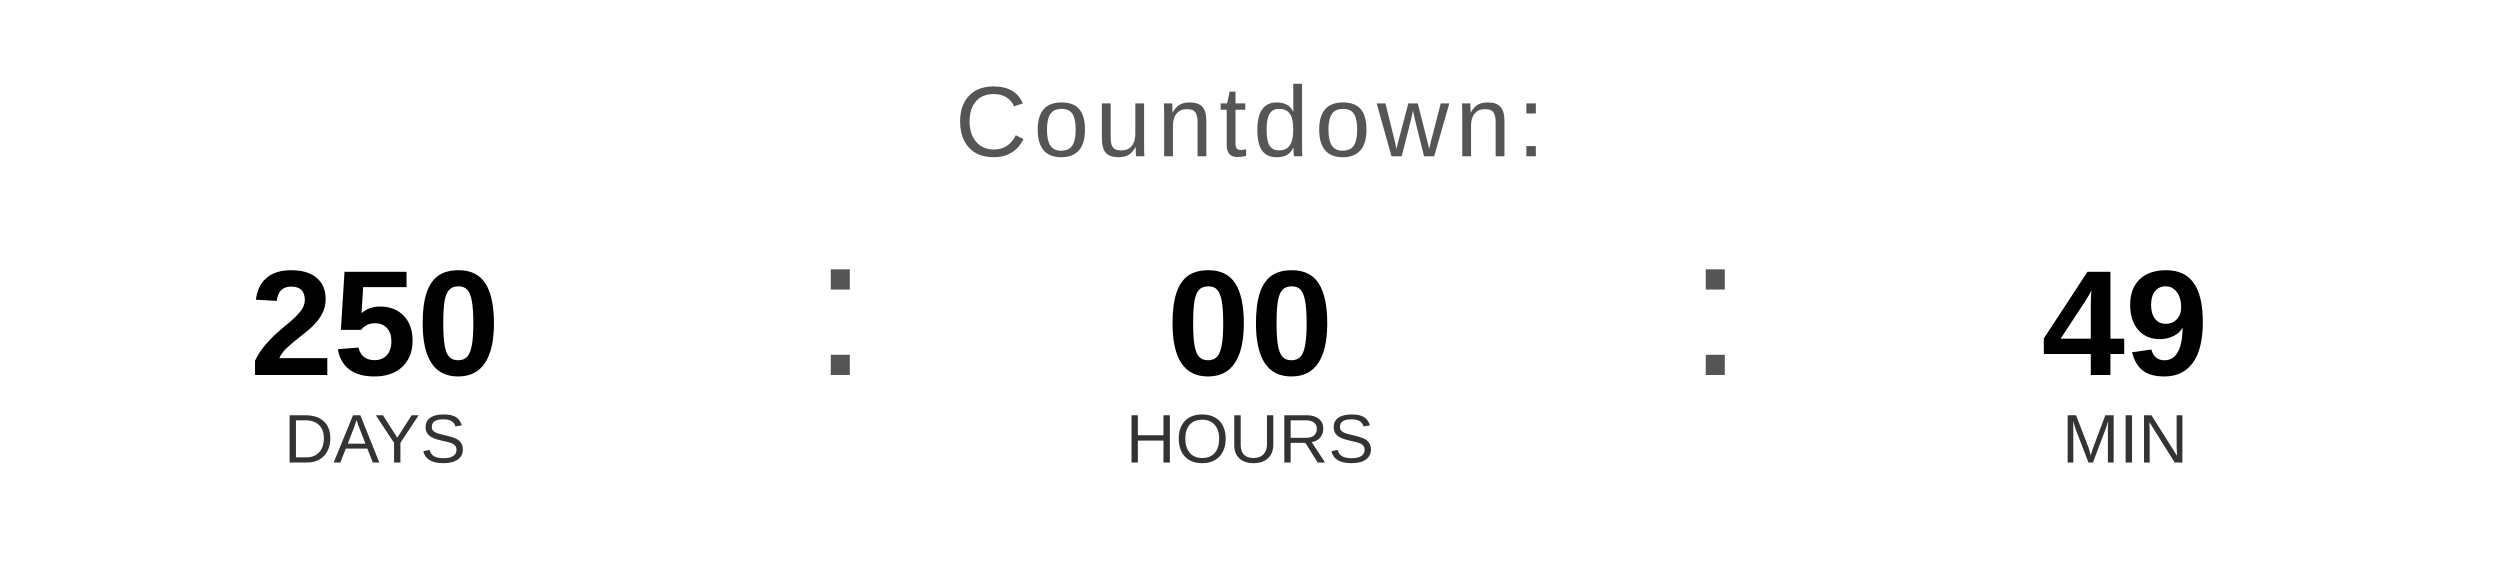
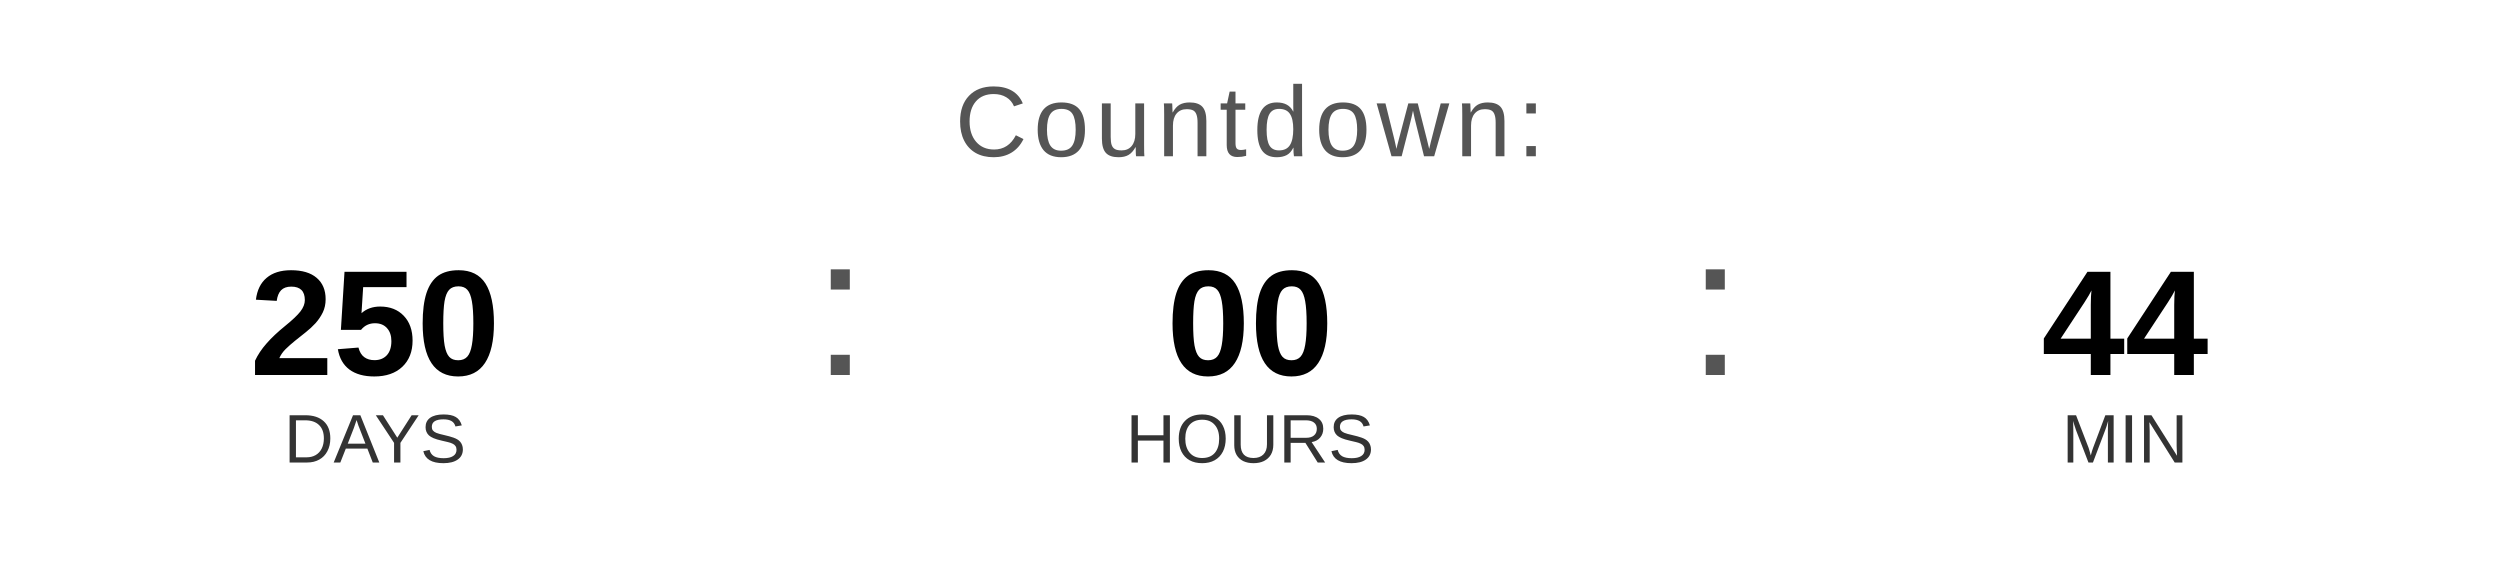
<svg xmlns="http://www.w3.org/2000/svg" width="400" height="90" viewBox="0 0 400 90">
  <text x="200" y="25" font-family="Arial, Helvetica, sans-serif" font-size="16" fill="#555555" text-anchor="middle" letter-spacing="1">
    Countdown:
  </text>
  <text x="60" y="60" font-family="Arial, Helvetica, sans-serif" font-size="24" font-weight="bold" fill="#000000" text-anchor="middle">250</text>
  <text x="60" y="74" font-family="Arial, Helvetica, sans-serif" font-size="11" fill="#333333" text-anchor="middle">DAYS</text>
  <text x="130" y="60" font-family="Arial, sans-serif" font-size="32" fill="#555555">:</text>
  <text x="200" y="60" font-family="Arial, Helvetica, sans-serif" font-size="24" font-weight="bold" fill="#000000" text-anchor="middle">00</text>
  <text x="200" y="74" font-family="Arial, Helvetica, sans-serif" font-size="11" fill="#333333" text-anchor="middle">HOURS</text>
  <text x="270" y="60" font-family="Arial, sans-serif" font-size="32" fill="#555555">:</text>
-   <text x="340" y="60" font-family="Arial, Helvetica, sans-serif" font-size="24" font-weight="bold" fill="#000000" text-anchor="middle">49</text>
+   <text x="340" y="60" font-family="Arial, Helvetica, sans-serif" font-size="24" font-weight="bold" fill="#000000" text-anchor="middle">44</text>
  <text x="340" y="74" font-family="Arial, Helvetica, sans-serif" font-size="11" fill="#333333" text-anchor="middle">MIN</text>
</svg>
